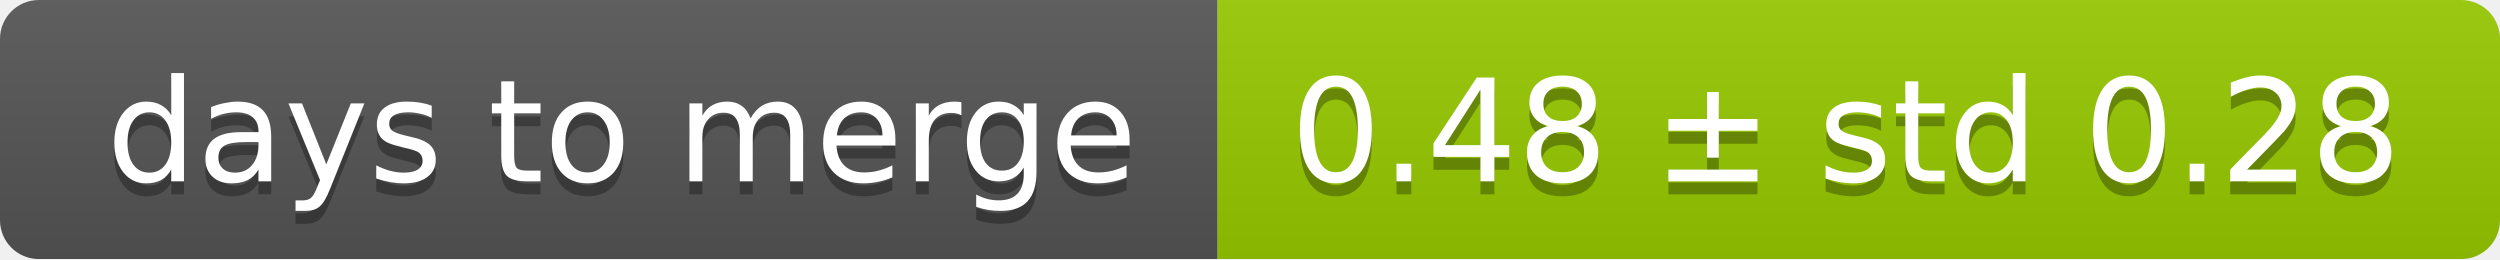
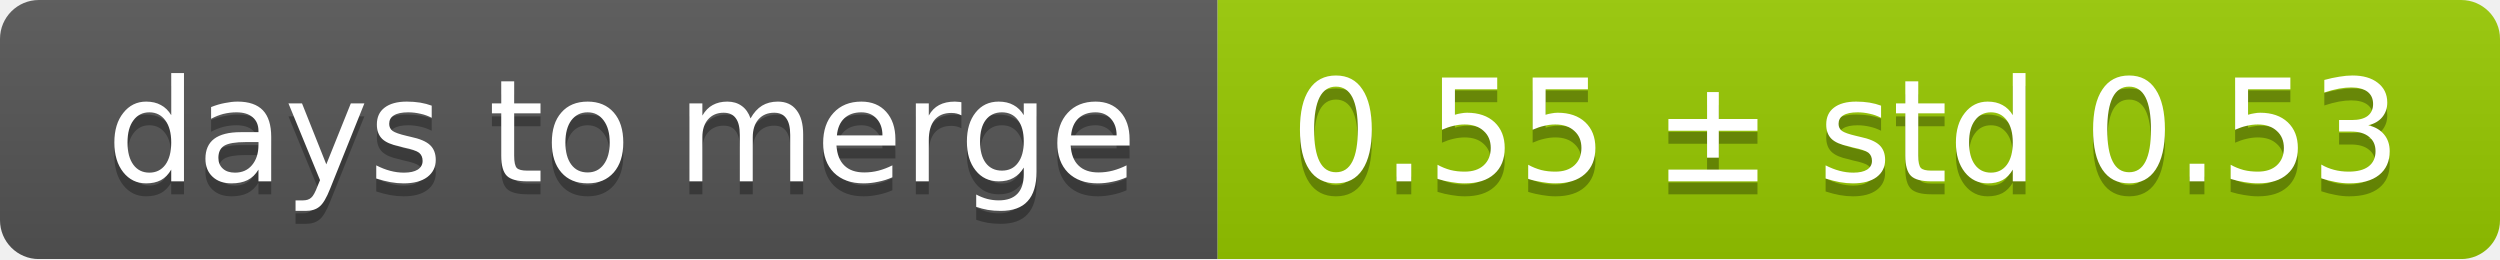
<svg xmlns="http://www.w3.org/2000/svg" width="193" height="20">
  <linearGradient id="smooth" x2="0" y2="100%">
    <stop offset="0" stop-color="#bbb" stop-opacity=".1" />
    <stop offset="1" stop-opacity=".1" />
  </linearGradient>
  <mask id="round">
    <rect width="193" height="20" rx="3" fill="#fff" />
  </mask>
  <g mask="url(#round)">
    <rect width="94" height="20" fill="#555" />
    <rect x="94" width="99" height="20" fill="#97ca00" />
    <rect width="193" height="20" fill="url(#smooth)" />
  </g>
  <g fill="#fff" text-anchor="middle" font-family="DejaVu Sans,Verdana,Geneva,sans-serif" font-size="11">
    <text x="48" y="15" fill="#010101" fill-opacity=".3">days to merge</text>
    <text x="48" y="14">days to merge</text>
-     <text x="142.5" y="15" fill="#010101" fill-opacity=".3">0.48 ± std 0.28</text>
-     <text x="142.5" y="14">0.48 ± std 0.28</text>
+     <text x="142.5" y="15" fill="#010101" fill-opacity=".3">0.55 ± std 0.53</text>
+     <text x="142.5" y="14">0.55 ± std 0.53</text>
  </g>
</svg>
